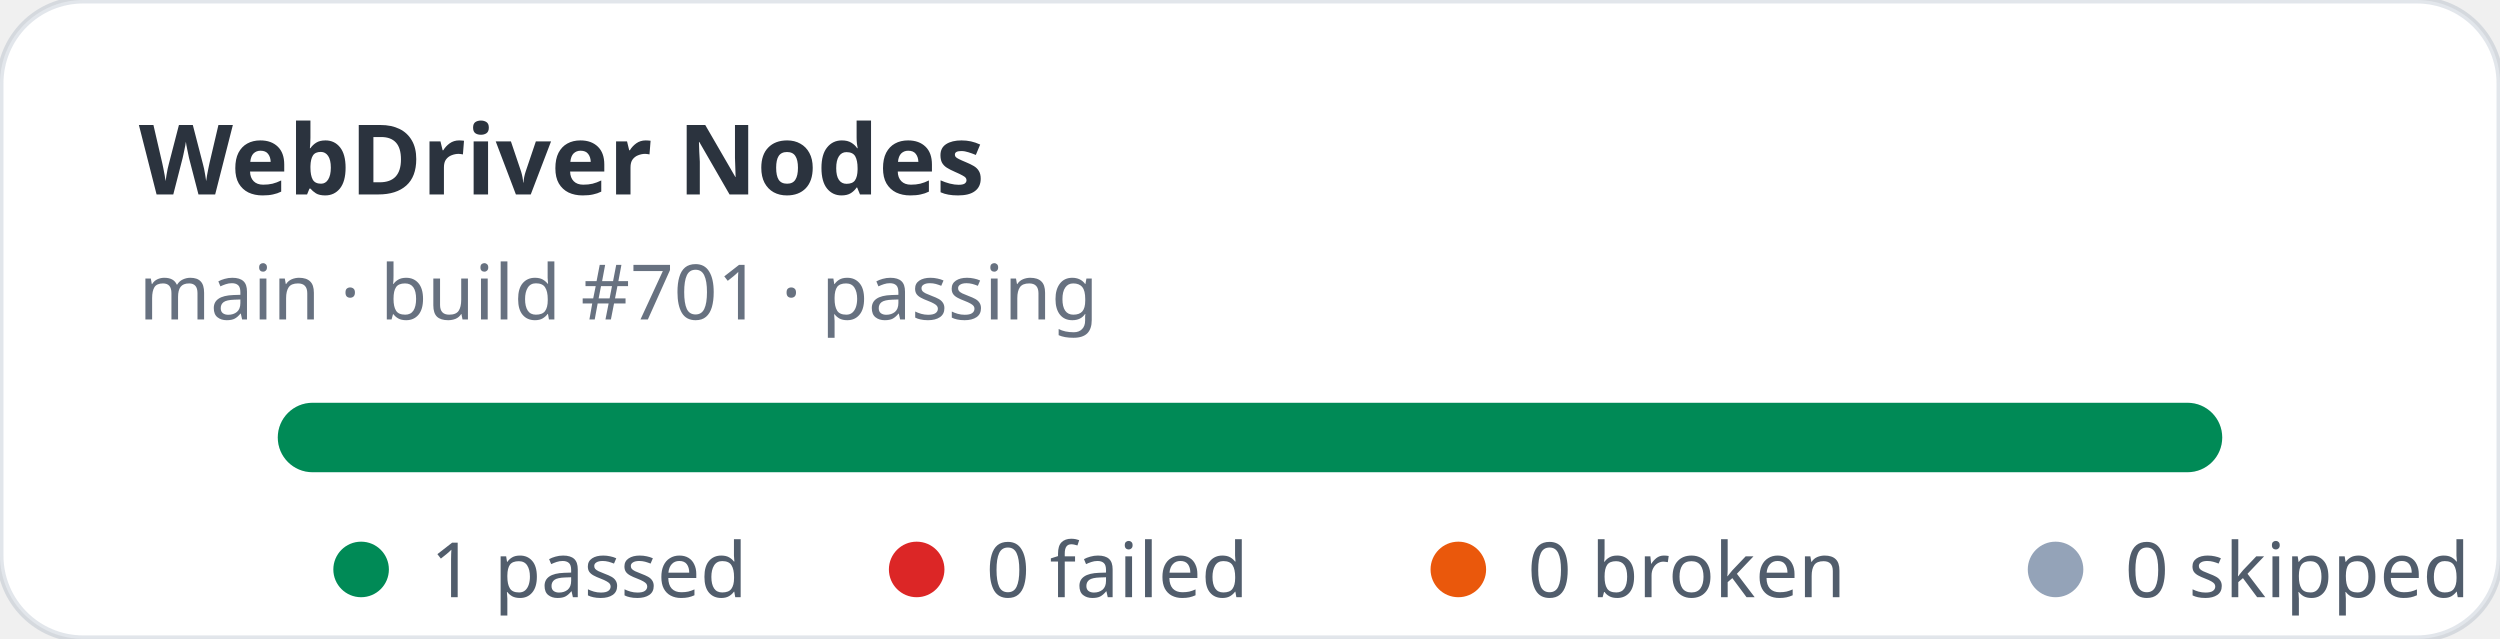
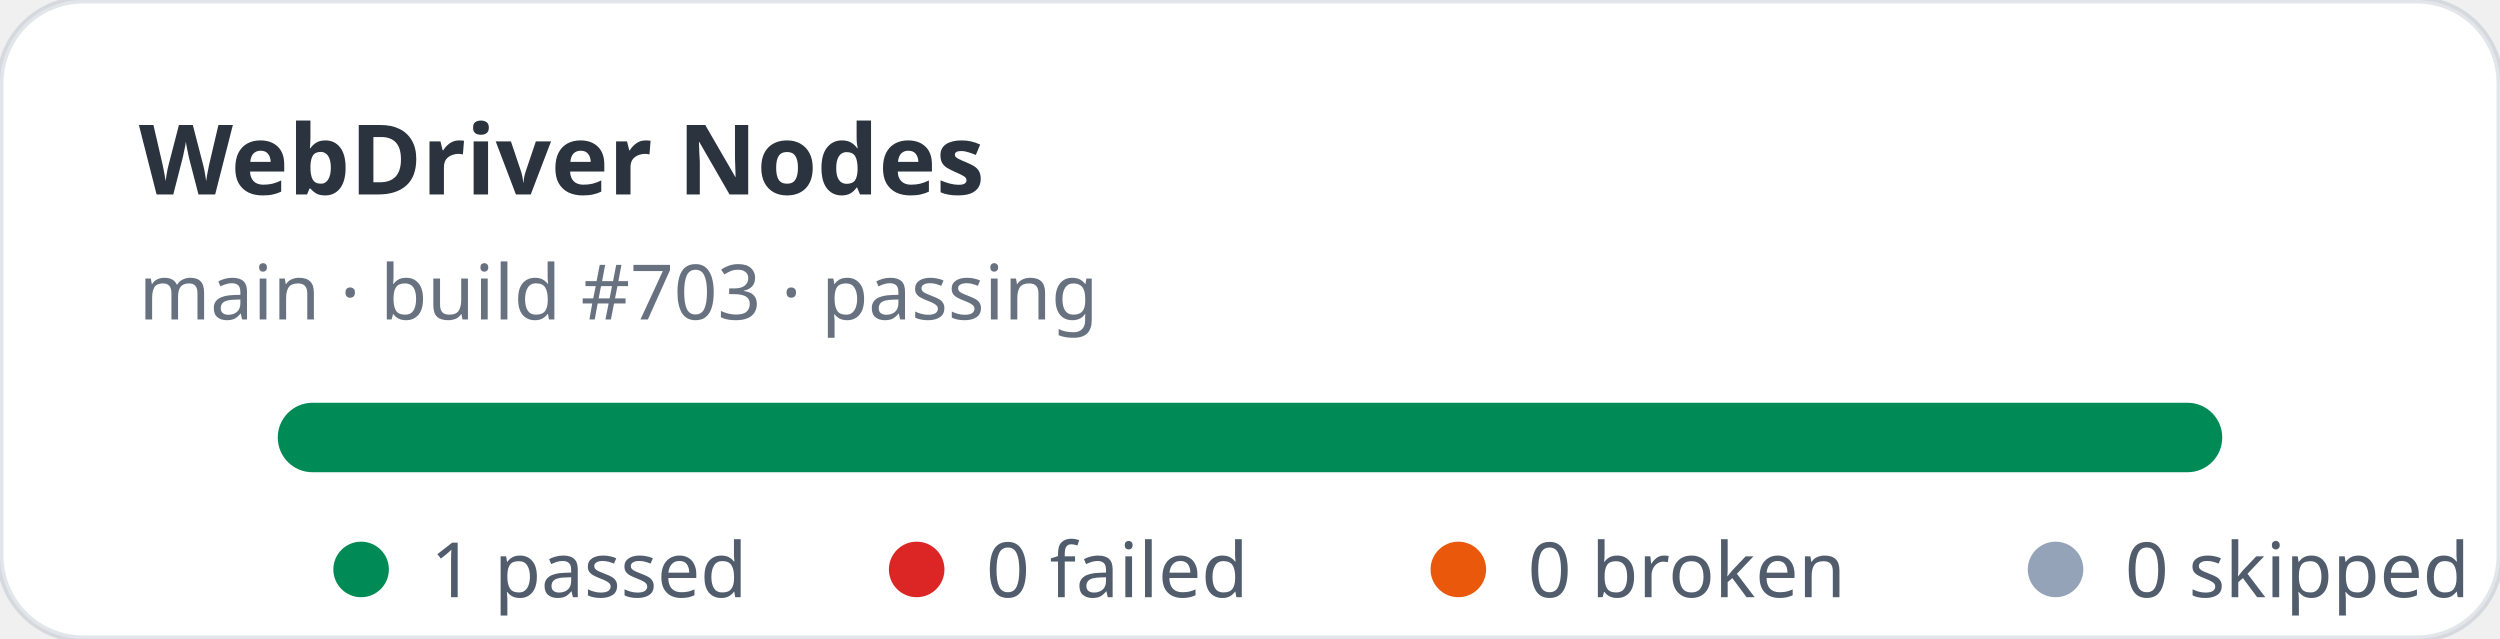
<svg xmlns="http://www.w3.org/2000/svg" width="360" height="92" viewBox="0 0 360 92" role="img" aria-label="WebDriver Nodes stats: 1 passed, 0 failed">
  <rect width="360" height="92" rx="12" fill="#ffffff" stroke="rgba(11,48,86,0.12)" />
  <text x="20" y="28" fill="rgba(1,10,24,0.83)" font-family="ui-sans-serif,system-ui,sans-serif" font-size="14" font-weight="700">WebDriver Nodes</text>
-   <text x="20" y="46" fill="rgba(2,19,44,0.6)" font-family="ui-sans-serif,system-ui,sans-serif" font-size="11">main · build #701 · passing</text>
+   <text x="20" y="46" fill="rgba(2,19,44,0.6)" font-family="ui-sans-serif,system-ui,sans-serif" font-size="11">main · build #703 · passing</text>
  <rect x="40" y="58" width="280" height="10" rx="5" fill="#e2e8f0" />
  <rect x="40" y="58" width="280" height="10" rx="5" fill="#008a56" />
  <g font-family="ui-sans-serif,system-ui,sans-serif" font-size="11" fill="rgba(1,18,40,0.68)">
    <circle cx="52" cy="82" r="4" fill="#008a56" />
    <text x="62" y="86">1 passed</text>
    <circle cx="132" cy="82" r="4" fill="#dc2626" />
    <text x="142" y="86">0 failed</text>
    <circle cx="210" cy="82" r="4" fill="#ea580c" />
    <text x="220" y="86">0 broken</text>
    <circle cx="296" cy="82" r="4" fill="#94a3b8" />
    <text x="306" y="86">0 skipped</text>
  </g>
</svg>
